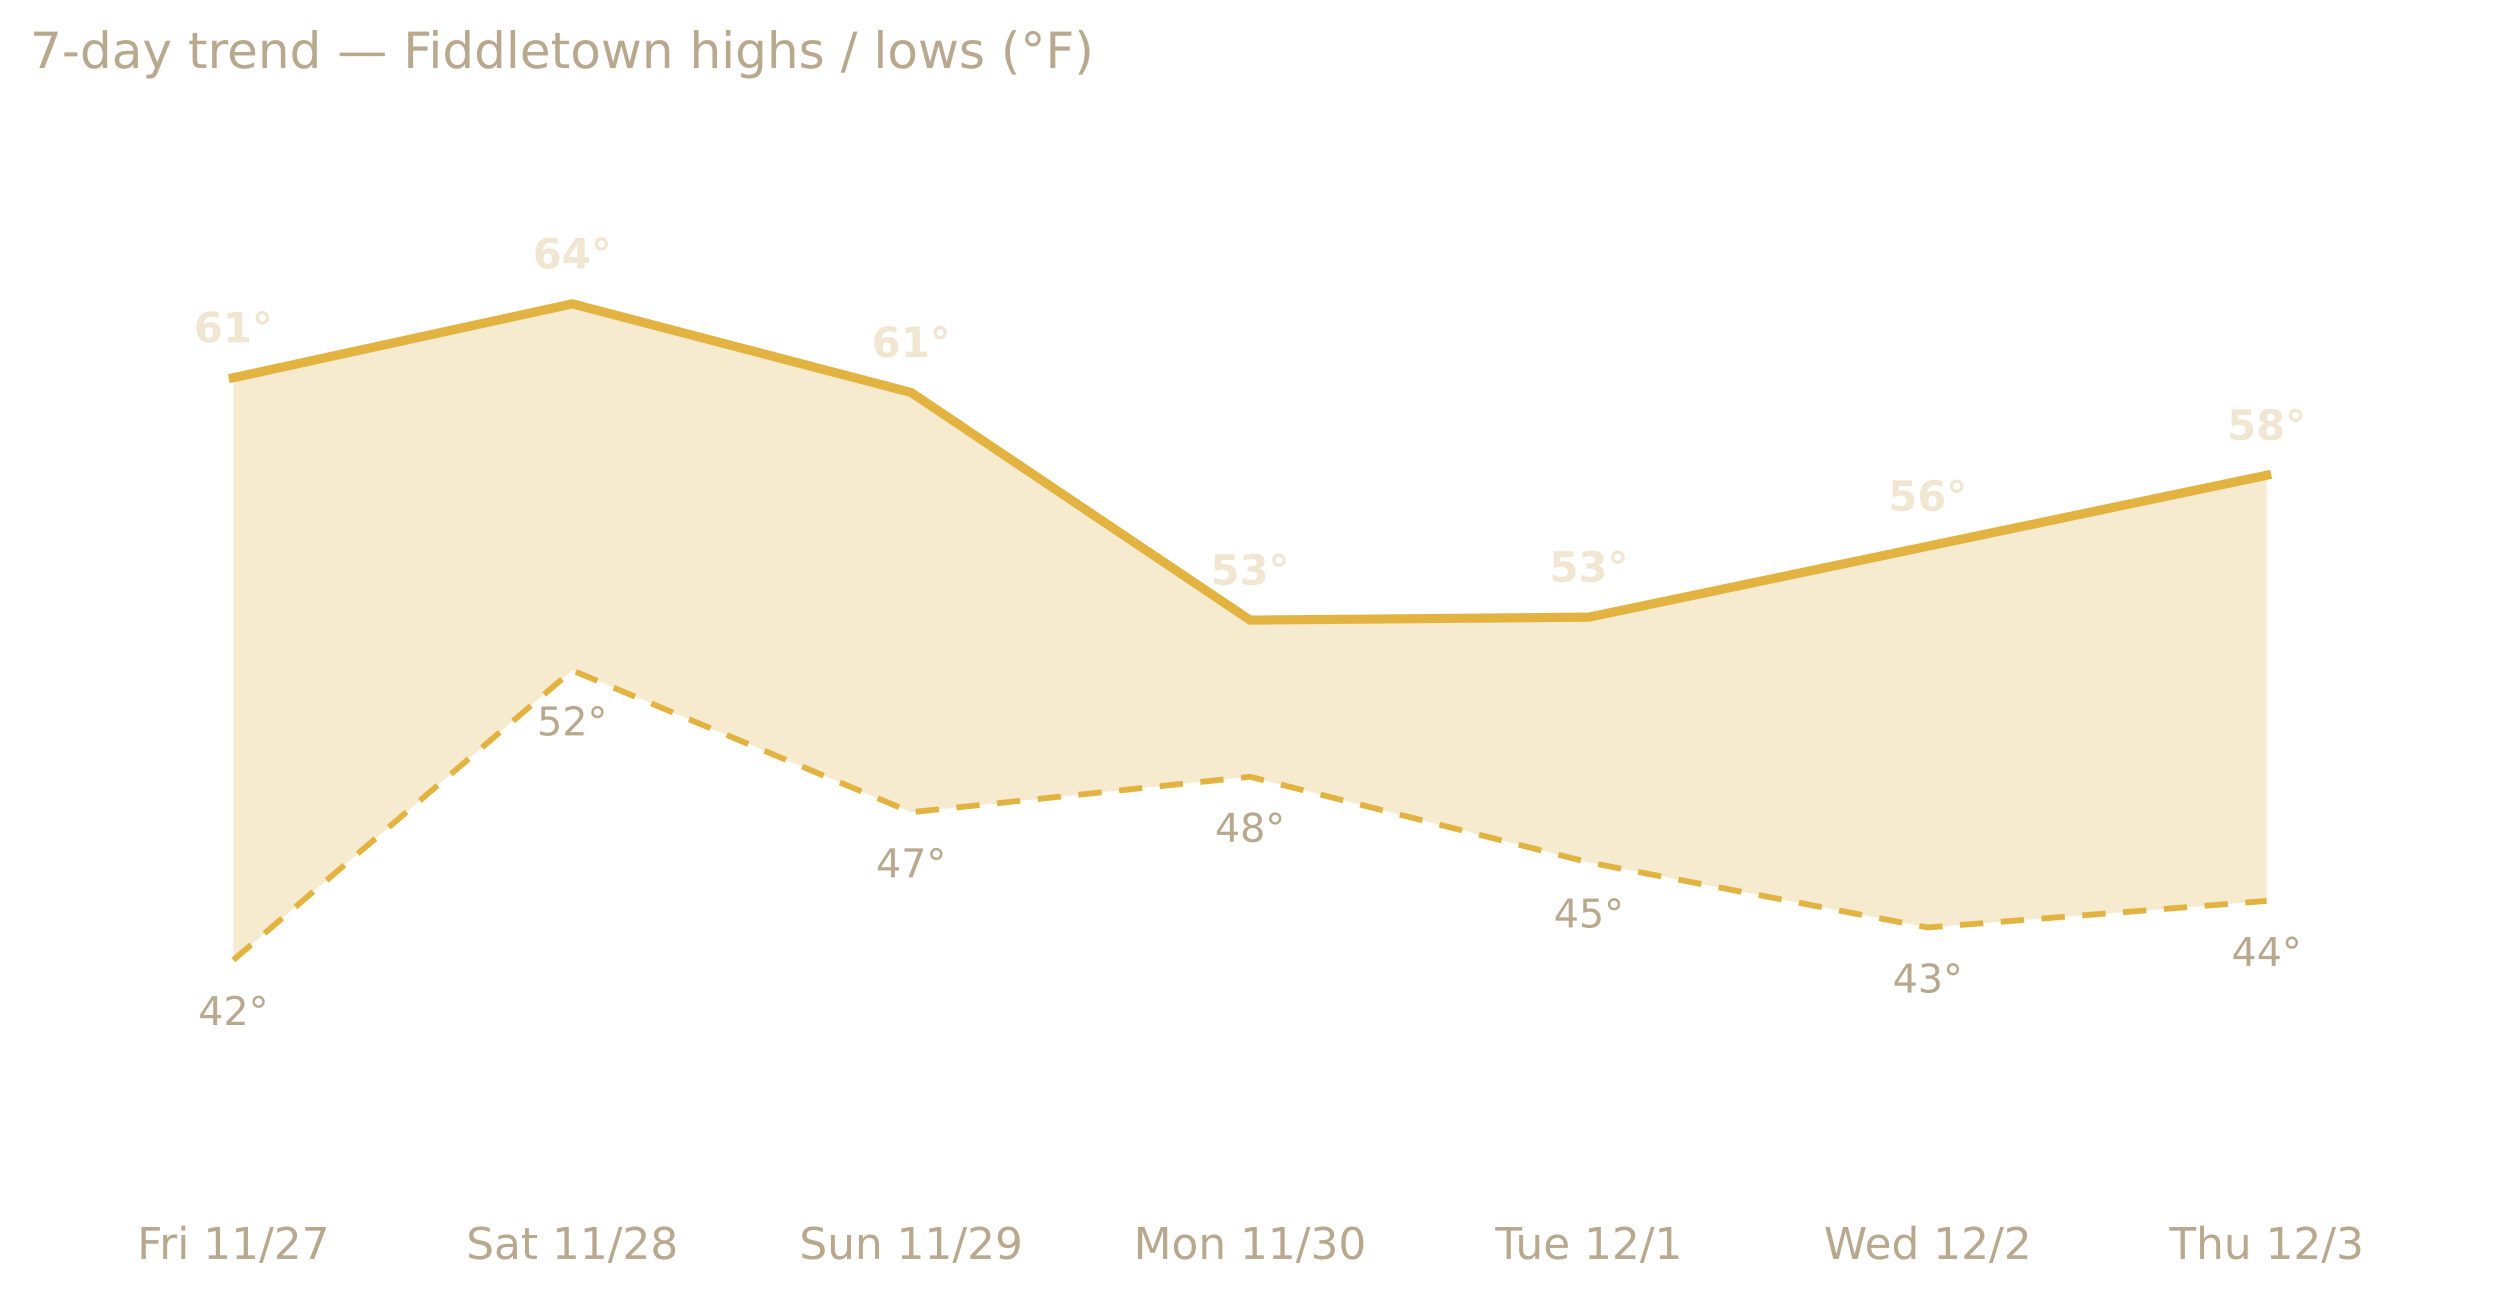
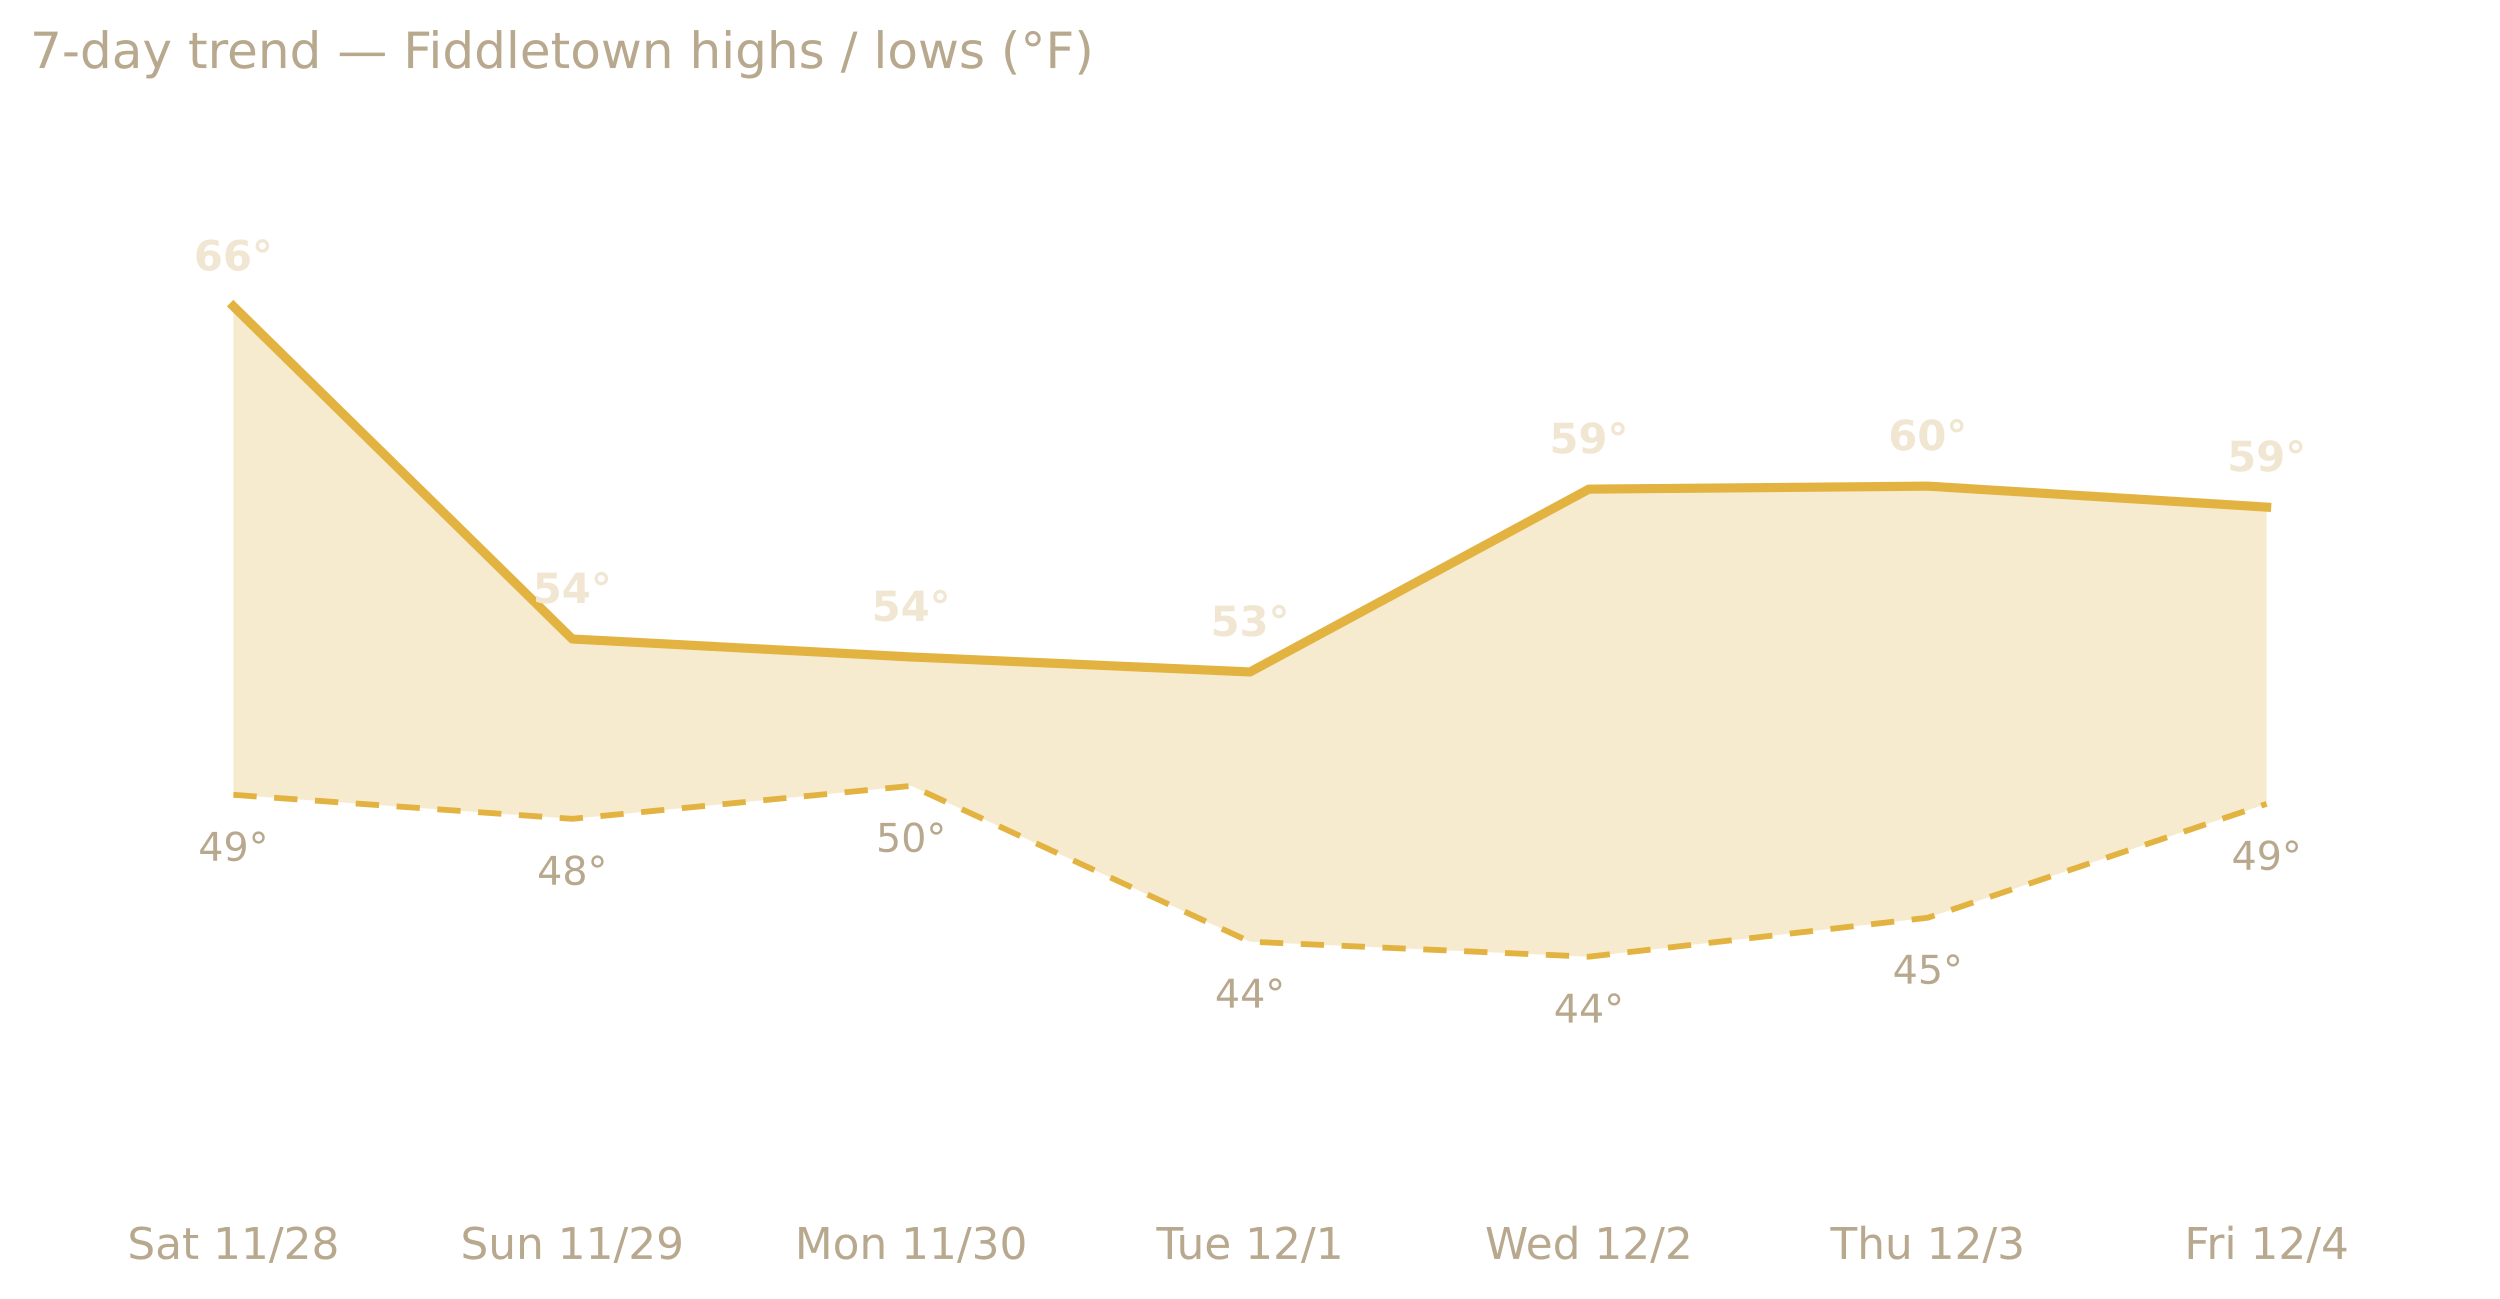
<svg xmlns="http://www.w3.org/2000/svg" xmlns:xlink="http://www.w3.org/1999/xlink" width="599.2pt" height="311.13pt" viewBox="0 0 599.2 311.13" version="1.1">
  <defs>
    <style type="text/css">*{stroke-linejoin: round; stroke-linecap: butt}</style>
  </defs>
  <g id="figure_1">
    <g id="patch_1">
      <path d="M 0 311.13  L 599.2 311.13  L 599.2 0  L 0 0  L 0 311.13  z " style="fill: none; opacity: 0" />
    </g>
    <g id="axes_1">
      <g id="patch_2">
        <path d="M 7.2 286.768  L 592 286.768  L 592 30.318  L 7.2 30.318  L 7.2 286.768  z " style="fill: none" />
      </g>
      <g id="matplotlib.axis_1">
        <g id="xtick_1">
          <g id="text_1">
-             <g style="fill: #b8a88e" transform="translate(32.87927 301.7465) scale(0.105 -0.105)">
-               <defs>
-                 <path id="DejaVuSans-46" d="M 628 4666  L 3309 4666  L 3309 4134  L 1259 4134  L 1259 2759  L 3109 2759  L 3109 2228  L 1259 2228  L 1259 0  L 628 0  L 628 4666  z " transform="scale(0.015625)" />
-                 <path id="DejaVuSans-72" d="M 2631 2963  Q 2534 3019 2420 3045  Q 2306 3072 2169 3072  Q 1681 3072 1420 2755  Q 1159 2438 1159 1844  L 1159 0  L 581 0  L 581 3500  L 1159 3500  L 1159 2956  Q 1341 3275 1631 3429  Q 1922 3584 2338 3584  Q 2397 3584 2469 3576  Q 2541 3569 2628 3553  L 2631 2963  z " transform="scale(0.015625)" />
-                 <path id="DejaVuSans-69" d="M 603 3500  L 1178 3500  L 1178 0  L 603 0  L 603 3500  z M 603 4863  L 1178 4863  L 1178 4134  L 603 4134  L 603 4863  z " transform="scale(0.015625)" />
+             <g style="fill: #b8a88e" transform="translate(30.52661 301.7465) scale(0.105 -0.105)">
+               <defs>
+                 <path id="DejaVuSans-53" d="M 3425 4513  L 3425 3897  Q 3066 4069 2747 4153  Q 2428 4238 2131 4238  Q 1616 4238 1336 4038  Q 1056 3838 1056 3469  Q 1056 3159 1242 3001  Q 1428 2844 1947 2747  L 2328 2669  Q 3034 2534 3370 2195  Q 3706 1856 3706 1288  Q 3706 609 3251 259  Q 2797 -91 1919 -91  Q 1588 -91 1214 -16  Q 841 59 441 206  L 441 856  Q 825 641 1194 531  Q 1563 422 1919 422  Q 2459 422 2753 634  Q 3047 847 3047 1241  Q 3047 1584 2836 1778  Q 2625 1972 2144 2069  L 1759 2144  Q 1053 2284 737 2584  Q 422 2884 422 3419  Q 422 4038 858 4394  Q 1294 4750 2059 4750  Q 2388 4750 2728 4690  Q 3069 4631 3425 4513  z " transform="scale(0.015625)" />
+                 <path id="DejaVuSans-61" d="M 2194 1759  Q 1497 1759 1228 1600  Q 959 1441 959 1056  Q 959 750 1161 570  Q 1363 391 1709 391  Q 2188 391 2477 730  Q 2766 1069 2766 1631  L 2766 1759  L 2194 1759  z M 3341 1997  L 3341 0  L 2766 0  L 2766 531  Q 2569 213 2275 61  Q 1981 -91 1556 -91  Q 1019 -91 701 211  Q 384 513 384 1019  Q 384 1609 779 1909  Q 1175 2209 1959 2209  L 2766 2209  L 2766 2266  Q 2766 2663 2505 2880  Q 2244 3097 1772 3097  Q 1472 3097 1187 3025  Q 903 2953 641 2809  L 641 3341  Q 956 3463 1253 3523  Q 1550 3584 1831 3584  Q 2591 3584 2966 3190  Q 3341 2797 3341 1997  z " transform="scale(0.015625)" />
+                 <path id="DejaVuSans-74" d="M 1172 4494  L 1172 3500  L 2356 3500  L 2356 3053  L 1172 3053  L 1172 1153  Q 1172 725 1289 603  Q 1406 481 1766 481  L 2356 481  L 2356 0  L 1766 0  Q 1100 0 847 248  Q 594 497 594 1153  L 594 3053  L 172 3053  L 172 3500  L 594 3500  L 594 4494  L 1172 4494  z " transform="scale(0.015625)" />
                <path id="DejaVuSans-20" transform="scale(0.015625)" />
                <path id="DejaVuSans-31" d="M 794 531  L 1825 531  L 1825 4091  L 703 3866  L 703 4441  L 1819 4666  L 2450 4666  L 2450 531  L 3481 531  L 3481 0  L 794 0  L 794 531  z " transform="scale(0.015625)" />
                <path id="DejaVuSans-2f" d="M 1625 4666  L 2156 4666  L 531 -594  L 0 -594  L 1625 4666  z " transform="scale(0.015625)" />
                <path id="DejaVuSans-32" d="M 1228 531  L 3431 531  L 3431 0  L 469 0  L 469 531  Q 828 903 1448 1529  Q 2069 2156 2228 2338  Q 2531 2678 2651 2914  Q 2772 3150 2772 3378  Q 2772 3750 2511 3984  Q 2250 4219 1831 4219  Q 1534 4219 1204 4116  Q 875 4013 500 3803  L 500 4441  Q 881 4594 1212 4672  Q 1544 4750 1819 4750  Q 2544 4750 2975 4387  Q 3406 4025 3406 3419  Q 3406 3131 3298 2873  Q 3191 2616 2906 2266  Q 2828 2175 2409 1742  Q 1991 1309 1228 531  z " transform="scale(0.015625)" />
-                 <path id="DejaVuSans-37" d="M 525 4666  L 3525 4666  L 3525 4397  L 1831 0  L 1172 0  L 2766 4134  L 525 4134  L 525 4666  z " transform="scale(0.015625)" />
-               </defs>
-               <use xlink:href="#DejaVuSans-46" />
-               <use xlink:href="#DejaVuSans-72" x="50.27" />
-               <use xlink:href="#DejaVuSans-69" x="91.383" />
-               <use xlink:href="#DejaVuSans-20" x="119.166" />
-               <use xlink:href="#DejaVuSans-31" x="150.953" />
-               <use xlink:href="#DejaVuSans-31" x="214.576" />
-               <use xlink:href="#DejaVuSans-2f" x="278.199" />
-               <use xlink:href="#DejaVuSans-32" x="311.891" />
-               <use xlink:href="#DejaVuSans-37" x="375.514" />
-             </g>
-           </g>
-         </g>
-         <g id="xtick_2">
-           <g id="text_2">
-             <g style="fill: #b8a88e" transform="translate(111.7488 301.7465) scale(0.105 -0.105)">
-               <defs>
-                 <path id="DejaVuSans-53" d="M 3425 4513  L 3425 3897  Q 3066 4069 2747 4153  Q 2428 4238 2131 4238  Q 1616 4238 1336 4038  Q 1056 3838 1056 3469  Q 1056 3159 1242 3001  Q 1428 2844 1947 2747  L 2328 2669  Q 3034 2534 3370 2195  Q 3706 1856 3706 1288  Q 3706 609 3251 259  Q 2797 -91 1919 -91  Q 1588 -91 1214 -16  Q 841 59 441 206  L 441 856  Q 825 641 1194 531  Q 1563 422 1919 422  Q 2459 422 2753 634  Q 3047 847 3047 1241  Q 3047 1584 2836 1778  Q 2625 1972 2144 2069  L 1759 2144  Q 1053 2284 737 2584  Q 422 2884 422 3419  Q 422 4038 858 4394  Q 1294 4750 2059 4750  Q 2388 4750 2728 4690  Q 3069 4631 3425 4513  z " transform="scale(0.015625)" />
-                 <path id="DejaVuSans-61" d="M 2194 1759  Q 1497 1759 1228 1600  Q 959 1441 959 1056  Q 959 750 1161 570  Q 1363 391 1709 391  Q 2188 391 2477 730  Q 2766 1069 2766 1631  L 2766 1759  L 2194 1759  z M 3341 1997  L 3341 0  L 2766 0  L 2766 531  Q 2569 213 2275 61  Q 1981 -91 1556 -91  Q 1019 -91 701 211  Q 384 513 384 1019  Q 384 1609 779 1909  Q 1175 2209 1959 2209  L 2766 2209  L 2766 2266  Q 2766 2663 2505 2880  Q 2244 3097 1772 3097  Q 1472 3097 1187 3025  Q 903 2953 641 2809  L 641 3341  Q 956 3463 1253 3523  Q 1550 3584 1831 3584  Q 2591 3584 2966 3190  Q 3341 2797 3341 1997  z " transform="scale(0.015625)" />
-                 <path id="DejaVuSans-74" d="M 1172 4494  L 1172 3500  L 2356 3500  L 2356 3053  L 1172 3053  L 1172 1153  Q 1172 725 1289 603  Q 1406 481 1766 481  L 2356 481  L 2356 0  L 1766 0  Q 1100 0 847 248  Q 594 497 594 1153  L 594 3053  L 172 3053  L 172 3500  L 594 3500  L 594 4494  L 1172 4494  z " transform="scale(0.015625)" />
                <path id="DejaVuSans-38" d="M 2034 2216  Q 1584 2216 1326 1975  Q 1069 1734 1069 1313  Q 1069 891 1326 650  Q 1584 409 2034 409  Q 2484 409 2743 651  Q 3003 894 3003 1313  Q 3003 1734 2745 1975  Q 2488 2216 2034 2216  z M 1403 2484  Q 997 2584 770 2862  Q 544 3141 544 3541  Q 544 4100 942 4425  Q 1341 4750 2034 4750  Q 2731 4750 3128 4425  Q 3525 4100 3525 3541  Q 3525 3141 3298 2862  Q 3072 2584 2669 2484  Q 3125 2378 3379 2068  Q 3634 1759 3634 1313  Q 3634 634 3220 271  Q 2806 -91 2034 -91  Q 1263 -91 848 271  Q 434 634 434 1313  Q 434 1759 690 2068  Q 947 2378 1403 2484  z M 1172 3481  Q 1172 3119 1398 2916  Q 1625 2713 2034 2713  Q 2441 2713 2670 2916  Q 2900 3119 2900 3481  Q 2900 3844 2670 4047  Q 2441 4250 2034 4250  Q 1625 4250 1398 4047  Q 1172 3844 1172 3481  z " transform="scale(0.015625)" />
              </defs>
              <use xlink:href="#DejaVuSans-53" />
              <use xlink:href="#DejaVuSans-61" x="63.477" />
              <use xlink:href="#DejaVuSans-74" x="124.756" />
              <use xlink:href="#DejaVuSans-20" x="163.965" />
              <use xlink:href="#DejaVuSans-31" x="195.752" />
              <use xlink:href="#DejaVuSans-31" x="259.375" />
              <use xlink:href="#DejaVuSans-2f" x="322.998" />
              <use xlink:href="#DejaVuSans-32" x="356.689" />
              <use xlink:href="#DejaVuSans-38" x="420.312" />
            </g>
          </g>
        </g>
-         <g id="xtick_3">
-           <g id="text_3">
-             <g style="fill: #b8a88e" transform="translate(191.5921 301.7465) scale(0.105 -0.105)">
+         <g id="xtick_2">
+           <g id="text_2">
+             <g style="fill: #b8a88e" transform="translate(110.3699 301.7465) scale(0.105 -0.105)">
              <defs>
                <path id="DejaVuSans-75" d="M 544 1381  L 544 3500  L 1119 3500  L 1119 1403  Q 1119 906 1312 657  Q 1506 409 1894 409  Q 2359 409 2629 706  Q 2900 1003 2900 1516  L 2900 3500  L 3475 3500  L 3475 0  L 2900 0  L 2900 538  Q 2691 219 2414 64  Q 2138 -91 1772 -91  Q 1169 -91 856 284  Q 544 659 544 1381  z M 1991 3584  L 1991 3584  z " transform="scale(0.015625)" />
                <path id="DejaVuSans-6e" d="M 3513 2113  L 3513 0  L 2938 0  L 2938 2094  Q 2938 2591 2744 2837  Q 2550 3084 2163 3084  Q 1697 3084 1428 2787  Q 1159 2491 1159 1978  L 1159 0  L 581 0  L 581 3500  L 1159 3500  L 1159 2956  Q 1366 3272 1645 3428  Q 1925 3584 2291 3584  Q 2894 3584 3203 3211  Q 3513 2838 3513 2113  z " transform="scale(0.015625)" />
                <path id="DejaVuSans-39" d="M 703 97  L 703 672  Q 941 559 1184 500  Q 1428 441 1663 441  Q 2288 441 2617 861  Q 2947 1281 2994 2138  Q 2813 1869 2534 1725  Q 2256 1581 1919 1581  Q 1219 1581 811 2004  Q 403 2428 403 3163  Q 403 3881 828 4315  Q 1253 4750 1959 4750  Q 2769 4750 3195 4129  Q 3622 3509 3622 2328  Q 3622 1225 3098 567  Q 2575 -91 1691 -91  Q 1453 -91 1209 -44  Q 966 3 703 97  z M 1959 2075  Q 2384 2075 2632 2365  Q 2881 2656 2881 3163  Q 2881 3666 2632 3958  Q 2384 4250 1959 4250  Q 1534 4250 1286 3958  Q 1038 3666 1038 3163  Q 1038 2656 1286 2365  Q 1534 2075 1959 2075  z " transform="scale(0.015625)" />
              </defs>
              <use xlink:href="#DejaVuSans-53" />
              <use xlink:href="#DejaVuSans-75" x="63.477" />
              <use xlink:href="#DejaVuSans-6e" x="126.855" />
              <use xlink:href="#DejaVuSans-20" x="190.234" />
              <use xlink:href="#DejaVuSans-31" x="222.021" />
              <use xlink:href="#DejaVuSans-31" x="285.645" />
              <use xlink:href="#DejaVuSans-2f" x="349.268" />
              <use xlink:href="#DejaVuSans-32" x="382.959" />
              <use xlink:href="#DejaVuSans-39" x="446.582" />
            </g>
          </g>
        </g>
-         <g id="xtick_4">
-           <g id="text_4">
-             <g style="fill: #b8a88e" transform="translate(271.7323 301.7465) scale(0.105 -0.105)">
+         <g id="xtick_3">
+           <g id="text_3">
+             <g style="fill: #b8a88e" transform="translate(190.5101 301.7465) scale(0.105 -0.105)">
              <defs>
                <path id="DejaVuSans-4d" d="M 628 4666  L 1569 4666  L 2759 1491  L 3956 4666  L 4897 4666  L 4897 0  L 4281 0  L 4281 4097  L 3078 897  L 2444 897  L 1241 4097  L 1241 0  L 628 0  L 628 4666  z " transform="scale(0.015625)" />
                <path id="DejaVuSans-6f" d="M 1959 3097  Q 1497 3097 1228 2736  Q 959 2375 959 1747  Q 959 1119 1226 758  Q 1494 397 1959 397  Q 2419 397 2687 759  Q 2956 1122 2956 1747  Q 2956 2369 2687 2733  Q 2419 3097 1959 3097  z M 1959 3584  Q 2709 3584 3137 3096  Q 3566 2609 3566 1747  Q 3566 888 3137 398  Q 2709 -91 1959 -91  Q 1206 -91 779 398  Q 353 888 353 1747  Q 353 2609 779 3096  Q 1206 3584 1959 3584  z " transform="scale(0.015625)" />
                <path id="DejaVuSans-33" d="M 2597 2516  Q 3050 2419 3304 2112  Q 3559 1806 3559 1356  Q 3559 666 3084 287  Q 2609 -91 1734 -91  Q 1441 -91 1130 -33  Q 819 25 488 141  L 488 750  Q 750 597 1062 519  Q 1375 441 1716 441  Q 2309 441 2620 675  Q 2931 909 2931 1356  Q 2931 1769 2642 2001  Q 2353 2234 1838 2234  L 1294 2234  L 1294 2753  L 1863 2753  Q 2328 2753 2575 2939  Q 2822 3125 2822 3475  Q 2822 3834 2567 4026  Q 2313 4219 1838 4219  Q 1578 4219 1281 4162  Q 984 4106 628 3988  L 628 4550  Q 988 4650 1302 4700  Q 1616 4750 1894 4750  Q 2613 4750 3031 4423  Q 3450 4097 3450 3541  Q 3450 3153 3228 2886  Q 3006 2619 2597 2516  z " transform="scale(0.015625)" />
                <path id="DejaVuSans-30" d="M 2034 4250  Q 1547 4250 1301 3770  Q 1056 3291 1056 2328  Q 1056 1369 1301 889  Q 1547 409 2034 409  Q 2525 409 2770 889  Q 3016 1369 3016 2328  Q 3016 3291 2770 3770  Q 2525 4250 2034 4250  z M 2034 4750  Q 2819 4750 3233 4129  Q 3647 3509 3647 2328  Q 3647 1150 3233 529  Q 2819 -91 2034 -91  Q 1250 -91 836 529  Q 422 1150 422 2328  Q 422 3509 836 4129  Q 1250 4750 2034 4750  z " transform="scale(0.015625)" />
              </defs>
              <use xlink:href="#DejaVuSans-4d" />
              <use xlink:href="#DejaVuSans-6f" x="86.279" />
              <use xlink:href="#DejaVuSans-6e" x="147.461" />
              <use xlink:href="#DejaVuSans-20" x="210.84" />
              <use xlink:href="#DejaVuSans-31" x="242.627" />
              <use xlink:href="#DejaVuSans-31" x="306.25" />
              <use xlink:href="#DejaVuSans-2f" x="369.873" />
              <use xlink:href="#DejaVuSans-33" x="403.564" />
              <use xlink:href="#DejaVuSans-30" x="467.188" />
            </g>
          </g>
        </g>
-         <g id="xtick_5">
-           <g id="text_5">
-             <g style="fill: #b8a88e" transform="translate(358.3941 301.7465) scale(0.105 -0.105)">
+         <g id="xtick_4">
+           <g id="text_4">
+             <g style="fill: #b8a88e" transform="translate(277.1718 301.7465) scale(0.105 -0.105)">
              <defs>
                <path id="DejaVuSans-54" d="M -19 4666  L 3928 4666  L 3928 4134  L 2272 4134  L 2272 0  L 1638 0  L 1638 4134  L -19 4134  L -19 4666  z " transform="scale(0.015625)" />
                <path id="DejaVuSans-65" d="M 3597 1894  L 3597 1613  L 953 1613  Q 991 1019 1311 708  Q 1631 397 2203 397  Q 2534 397 2845 478  Q 3156 559 3463 722  L 3463 178  Q 3153 47 2828 -22  Q 2503 -91 2169 -91  Q 1331 -91 842 396  Q 353 884 353 1716  Q 353 2575 817 3079  Q 1281 3584 2069 3584  Q 2775 3584 3186 3129  Q 3597 2675 3597 1894  z M 3022 2063  Q 3016 2534 2758 2815  Q 2500 3097 2075 3097  Q 1594 3097 1305 2825  Q 1016 2553 972 2059  L 3022 2063  z " transform="scale(0.015625)" />
              </defs>
              <use xlink:href="#DejaVuSans-54" />
              <use xlink:href="#DejaVuSans-75" x="45.959" />
              <use xlink:href="#DejaVuSans-65" x="109.338" />
              <use xlink:href="#DejaVuSans-20" x="170.861" />
              <use xlink:href="#DejaVuSans-31" x="202.648" />
              <use xlink:href="#DejaVuSans-32" x="266.271" />
              <use xlink:href="#DejaVuSans-2f" x="329.895" />
              <use xlink:href="#DejaVuSans-31" x="363.586" />
            </g>
          </g>
        </g>
-         <g id="xtick_6">
-           <g id="text_6">
-             <g style="fill: #b8a88e" transform="translate(437.1406 301.7465) scale(0.105 -0.105)">
+         <g id="xtick_5">
+           <g id="text_5">
+             <g style="fill: #b8a88e" transform="translate(355.9184 301.7465) scale(0.105 -0.105)">
              <defs>
                <path id="DejaVuSans-57" d="M 213 4666  L 850 4666  L 1831 722  L 2809 4666  L 3519 4666  L 4500 722  L 5478 4666  L 6119 4666  L 4947 0  L 4153 0  L 3169 4050  L 2175 0  L 1381 0  L 213 4666  z " transform="scale(0.015625)" />
                <path id="DejaVuSans-64" d="M 2906 2969  L 2906 4863  L 3481 4863  L 3481 0  L 2906 0  L 2906 525  Q 2725 213 2448 61  Q 2172 -91 1784 -91  Q 1150 -91 751 415  Q 353 922 353 1747  Q 353 2572 751 3078  Q 1150 3584 1784 3584  Q 2172 3584 2448 3432  Q 2725 3281 2906 2969  z M 947 1747  Q 947 1113 1208 752  Q 1469 391 1925 391  Q 2381 391 2643 752  Q 2906 1113 2906 1747  Q 2906 2381 2643 2742  Q 2381 3103 1925 3103  Q 1469 3103 1208 2742  Q 947 2381 947 1747  z " transform="scale(0.015625)" />
              </defs>
              <use xlink:href="#DejaVuSans-57" />
              <use xlink:href="#DejaVuSans-65" x="93.002" />
              <use xlink:href="#DejaVuSans-64" x="154.525" />
              <use xlink:href="#DejaVuSans-20" x="218.002" />
              <use xlink:href="#DejaVuSans-31" x="249.789" />
              <use xlink:href="#DejaVuSans-32" x="313.412" />
              <use xlink:href="#DejaVuSans-2f" x="377.035" />
              <use xlink:href="#DejaVuSans-32" x="410.727" />
            </g>
          </g>
        </g>
-         <g id="xtick_7">
-           <g id="text_7">
-             <g style="fill: #b8a88e" transform="translate(519.9476 301.7465) scale(0.105 -0.105)">
+         <g id="xtick_6">
+           <g id="text_6">
+             <g style="fill: #b8a88e" transform="translate(438.7254 301.7465) scale(0.105 -0.105)">
              <defs>
                <path id="DejaVuSans-68" d="M 3513 2113  L 3513 0  L 2938 0  L 2938 2094  Q 2938 2591 2744 2837  Q 2550 3084 2163 3084  Q 1697 3084 1428 2787  Q 1159 2491 1159 1978  L 1159 0  L 581 0  L 581 4863  L 1159 4863  L 1159 2956  Q 1366 3272 1645 3428  Q 1925 3584 2291 3584  Q 2894 3584 3203 3211  Q 3513 2838 3513 2113  z " transform="scale(0.015625)" />
              </defs>
              <use xlink:href="#DejaVuSans-54" />
              <use xlink:href="#DejaVuSans-68" x="61.084" />
              <use xlink:href="#DejaVuSans-75" x="124.463" />
              <use xlink:href="#DejaVuSans-20" x="187.842" />
              <use xlink:href="#DejaVuSans-31" x="219.629" />
              <use xlink:href="#DejaVuSans-32" x="283.252" />
              <use xlink:href="#DejaVuSans-2f" x="346.875" />
              <use xlink:href="#DejaVuSans-33" x="380.566" />
            </g>
          </g>
        </g>
+         <g id="xtick_7">
+           <g id="text_7">
+             <g style="fill: #b8a88e" transform="translate(523.5529 301.7465) scale(0.105 -0.105)">
+               <defs>
+                 <path id="DejaVuSans-46" d="M 628 4666  L 3309 4666  L 3309 4134  L 1259 4134  L 1259 2759  L 3109 2759  L 3109 2228  L 1259 2228  L 1259 0  L 628 0  L 628 4666  z " transform="scale(0.015625)" />
+                 <path id="DejaVuSans-72" d="M 2631 2963  Q 2534 3019 2420 3045  Q 2306 3072 2169 3072  Q 1681 3072 1420 2755  Q 1159 2438 1159 1844  L 1159 0  L 581 0  L 581 3500  L 1159 3500  L 1159 2956  Q 1341 3275 1631 3429  Q 1922 3584 2338 3584  Q 2397 3584 2469 3576  Q 2541 3569 2628 3553  L 2631 2963  z " transform="scale(0.015625)" />
+                 <path id="DejaVuSans-69" d="M 603 3500  L 1178 3500  L 1178 0  L 603 0  L 603 3500  z M 603 4863  L 1178 4863  L 1178 4134  L 603 4134  L 603 4863  z " transform="scale(0.015625)" />
+                 <path id="DejaVuSans-34" d="M 2419 4116  L 825 1625  L 2419 1625  L 2419 4116  z M 2253 4666  L 3047 4666  L 3047 1625  L 3713 1625  L 3713 1100  L 3047 1100  L 3047 0  L 2419 0  L 2419 1100  L 313 1100  L 313 1709  L 2253 4666  z " transform="scale(0.015625)" />
+               </defs>
+               <use xlink:href="#DejaVuSans-46" />
+               <use xlink:href="#DejaVuSans-72" x="50.27" />
+               <use xlink:href="#DejaVuSans-69" x="91.383" />
+               <use xlink:href="#DejaVuSans-20" x="119.166" />
+               <use xlink:href="#DejaVuSans-31" x="150.953" />
+               <use xlink:href="#DejaVuSans-32" x="214.576" />
+               <use xlink:href="#DejaVuSans-2f" x="278.199" />
+               <use xlink:href="#DejaVuSans-34" x="311.891" />
+             </g>
+           </g>
+         </g>
      </g>
      <g id="matplotlib.axis_2" />
      <g id="PolyCollection_1">
-         <path d="M 55.933 90.534  L 55.933 230.094  L 137.156 160.668  L 218.378 194.673  L 299.6 186.172  L 380.822 206.716  L 462.044 222.301  L 543.267 215.926  L 543.267 113.912  L 543.267 113.912  L 462.044 130.915  L 380.822 147.917  L 299.6 148.625  L 218.378 94.076  L 137.156 72.824  L 55.933 90.534  z " clip-path="url(#paa1cb2d0d5)" style="fill: #e3b341; fill-opacity: 0.25" />
+         <path d="M 55.933 73.419  L 55.933 190.51  L 137.156 196.256  L 218.378 188.355  L 299.6 225.709  L 380.822 229.3  L 462.044 219.962  L 543.267 192.665  L 543.267 121.548  L 543.267 121.548  L 462.044 116.52  L 380.822 117.238  L 299.6 161.057  L 218.378 157.466  L 137.156 153.156  L 55.933 73.419  z " clip-path="url(#pee4a6b1a0d)" style="fill: #e3b341; fill-opacity: 0.25" />
      </g>
      <g id="line2d_1">
-         <path d="M 55.933 90.534  L 137.156 72.824  L 218.378 94.076  L 299.6 148.625  L 380.822 147.917  L 462.044 130.915  L 543.267 113.912  " clip-path="url(#paa1cb2d0d5)" style="fill: none; stroke: #e3b341; stroke-width: 2.2; stroke-linecap: square" />
+         <path d="M 55.933 73.419  L 137.156 153.156  L 218.378 157.466  L 299.6 161.057  L 380.822 117.238  L 462.044 116.52  L 543.267 121.548  " clip-path="url(#pee4a6b1a0d)" style="fill: none; stroke: #e3b341; stroke-width: 2.2; stroke-linecap: square" />
      </g>
      <g id="line2d_2">
-         <path d="M 55.933 230.094  L 137.156 160.668  L 218.378 194.673  L 299.6 186.172  L 380.822 206.716  L 462.044 222.301  L 543.267 215.926  " clip-path="url(#paa1cb2d0d5)" style="fill: none; stroke-dasharray: 5.6,4.2; stroke-dashoffset: 0; stroke: #e3b341; stroke-width: 1.4" />
+         <path d="M 55.933 190.51  L 137.156 196.256  L 218.378 188.355  L 299.6 225.709  L 380.822 229.3  L 462.044 219.962  L 543.267 192.665  " clip-path="url(#pee4a6b1a0d)" style="fill: none; stroke-dasharray: 5.6,4.2; stroke-dashoffset: 0; stroke: #e3b341; stroke-width: 1.4" />
      </g>
      <g id="text_8">
-         <g style="fill: #f0e6d2" transform="translate(46.47552 82.03318) scale(0.1 -0.1)">
+         <g style="fill: #f0e6d2" transform="translate(46.47552 64.7988) scale(0.1 -0.1)">
          <defs>
            <path id="DejaVuSans-Bold-36" d="M 2316 2303  Q 2000 2303 1842 2098  Q 1684 1894 1684 1484  Q 1684 1075 1842 870  Q 2000 666 2316 666  Q 2634 666 2792 870  Q 2950 1075 2950 1484  Q 2950 1894 2792 2098  Q 2634 2303 2316 2303  z M 3803 4544  L 3803 3681  Q 3506 3822 3243 3889  Q 2981 3956 2731 3956  Q 2194 3956 1894 3657  Q 1594 3359 1544 2772  Q 1750 2925 1990 3001  Q 2231 3078 2516 3078  Q 3231 3078 3670 2659  Q 4109 2241 4109 1563  Q 4109 813 3618 361  Q 3128 -91 2303 -91  Q 1394 -91 895 523  Q 397 1138 397 2266  Q 397 3422 980 4083  Q 1563 4744 2578 4744  Q 2900 4744 3203 4694  Q 3506 4644 3803 4544  z " transform="scale(0.015625)" />
-             <path id="DejaVuSans-Bold-31" d="M 750 831  L 1813 831  L 1813 3847  L 722 3622  L 722 4441  L 1806 4666  L 2950 4666  L 2950 831  L 4013 831  L 4013 0  L 750 0  L 750 831  z " transform="scale(0.015625)" />
            <path id="DejaVuSans-Bold-b0" d="M 1600 4288  Q 1375 4288 1219 4131  Q 1063 3975 1063 3750  Q 1063 3525 1217 3372  Q 1372 3219 1600 3219  Q 1825 3219 1981 3373  Q 2138 3528 2138 3750  Q 2138 3975 1980 4131  Q 1822 4288 1600 4288  z M 1600 4794  Q 1806 4794 1997 4714  Q 2188 4634 2338 4488  Q 2484 4338 2561 4150  Q 2638 3963 2638 3750  Q 2638 3541 2561 3352  Q 2484 3163 2344 3022  Q 2194 2872 2000 2792  Q 1806 2713 1594 2713  Q 1153 2713 854 3011  Q 556 3309 556 3750  Q 556 4191 857 4492  Q 1159 4794 1600 4794  z " transform="scale(0.015625)" />
          </defs>
          <use xlink:href="#DejaVuSans-Bold-36" />
-           <use xlink:href="#DejaVuSans-Bold-31" x="69.58" />
+           <use xlink:href="#DejaVuSans-Bold-36" x="69.58" />
          <use xlink:href="#DejaVuSans-Bold-b0" x="139.16" />
        </g>
      </g>
      <g id="text_9">
-         <g style="fill: #b8a88e" transform="translate(47.51396 245.6795) scale(0.095 -0.095)">
-           <defs>
-             <path id="DejaVuSans-34" d="M 2419 4116  L 825 1625  L 2419 1625  L 2419 4116  z M 2253 4666  L 3047 4666  L 3047 1625  L 3713 1625  L 3713 1100  L 3047 1100  L 3047 0  L 2419 0  L 2419 1100  L 313 1100  L 313 1709  L 2253 4666  z " transform="scale(0.015625)" />
+         <g style="fill: #b8a88e" transform="translate(47.51396 206.3132) scale(0.095 -0.095)">
+           <defs>
            <path id="DejaVuSans-b0" d="M 1600 4347  Q 1350 4347 1178 4173  Q 1006 4000 1006 3750  Q 1006 3503 1178 3333  Q 1350 3163 1600 3163  Q 1850 3163 2022 3333  Q 2194 3503 2194 3750  Q 2194 3997 2020 4172  Q 1847 4347 1600 4347  z M 1600 4750  Q 1800 4750 1984 4673  Q 2169 4597 2303 4453  Q 2447 4313 2519 4134  Q 2591 3956 2591 3750  Q 2591 3338 2302 3052  Q 2013 2766 1594 2766  Q 1172 2766 890 3047  Q 609 3328 609 3750  Q 609 4169 896 4459  Q 1184 4750 1600 4750  z " transform="scale(0.015625)" />
          </defs>
          <use xlink:href="#DejaVuSans-34" />
-           <use xlink:href="#DejaVuSans-32" x="63.623" />
+           <use xlink:href="#DejaVuSans-39" x="63.623" />
          <use xlink:href="#DejaVuSans-b0" x="127.246" />
        </g>
      </g>
      <g id="text_10">
-         <g style="fill: #f0e6d2" transform="translate(127.6977 64.32255) scale(0.1 -0.1)">
-           <defs>
+         <g style="fill: #f0e6d2" transform="translate(127.6977 144.5354) scale(0.1 -0.1)">
+           <defs>
+             <path id="DejaVuSans-Bold-35" d="M 678 4666  L 3669 4666  L 3669 3781  L 1638 3781  L 1638 3059  Q 1775 3097 1914 3117  Q 2053 3138 2203 3138  Q 3056 3138 3531 2711  Q 4006 2284 4006 1522  Q 4006 766 3489 337  Q 2972 -91 2053 -91  Q 1656 -91 1267 -14  Q 878 63 494 219  L 494 1166  Q 875 947 1217 837  Q 1559 728 1863 728  Q 2300 728 2551 942  Q 2803 1156 2803 1522  Q 2803 1891 2551 2103  Q 2300 2316 1863 2316  Q 1603 2316 1309 2248  Q 1016 2181 678 2041  L 678 4666  z " transform="scale(0.015625)" />
            <path id="DejaVuSans-Bold-34" d="M 2356 3675  L 1038 1722  L 2356 1722  L 2356 3675  z M 2156 4666  L 3494 4666  L 3494 1722  L 4159 1722  L 4159 850  L 3494 850  L 3494 0  L 2356 0  L 2356 850  L 288 850  L 288 1881  L 2156 4666  z " transform="scale(0.015625)" />
          </defs>
+           <use xlink:href="#DejaVuSans-Bold-35" />
+           <use xlink:href="#DejaVuSans-Bold-34" x="69.58" />
+           <use xlink:href="#DejaVuSans-Bold-b0" x="139.16" />
+         </g>
+       </g>
+       <g id="text_11">
+         <g style="fill: #b8a88e" transform="translate(128.7362 212.06) scale(0.095 -0.095)">
+           <use xlink:href="#DejaVuSans-34" />
+           <use xlink:href="#DejaVuSans-38" x="63.623" />
+           <use xlink:href="#DejaVuSans-b0" x="127.246" />
+         </g>
+       </g>
+       <g id="text_12">
+         <g style="fill: #f0e6d2" transform="translate(208.92 148.8454) scale(0.1 -0.1)">
+           <use xlink:href="#DejaVuSans-Bold-35" />
+           <use xlink:href="#DejaVuSans-Bold-34" x="69.58" />
+           <use xlink:href="#DejaVuSans-Bold-b0" x="139.16" />
+         </g>
+       </g>
+       <g id="text_13">
+         <g style="fill: #b8a88e" transform="translate(209.9584 204.1582) scale(0.095 -0.095)">
+           <defs>
+             <path id="DejaVuSans-35" d="M 691 4666  L 3169 4666  L 3169 4134  L 1269 4134  L 1269 2991  Q 1406 3038 1543 3061  Q 1681 3084 1819 3084  Q 2600 3084 3056 2656  Q 3513 2228 3513 1497  Q 3513 744 3044 326  Q 2575 -91 1722 -91  Q 1428 -91 1123 -41  Q 819 9 494 109  L 494 744  Q 775 591 1075 516  Q 1375 441 1709 441  Q 2250 441 2565 725  Q 2881 1009 2881 1497  Q 2881 1984 2565 2268  Q 2250 2553 1709 2553  Q 1456 2553 1204 2497  Q 953 2441 691 2322  L 691 4666  z " transform="scale(0.015625)" />
+           </defs>
+           <use xlink:href="#DejaVuSans-35" />
+           <use xlink:href="#DejaVuSans-30" x="63.623" />
+           <use xlink:href="#DejaVuSans-b0" x="127.246" />
+         </g>
+       </g>
+       <g id="text_14">
+         <g style="fill: #f0e6d2" transform="translate(290.1422 152.4372) scale(0.1 -0.1)">
+           <defs>
+             <path id="DejaVuSans-Bold-33" d="M 2981 2516  Q 3453 2394 3698 2092  Q 3944 1791 3944 1325  Q 3944 631 3412 270  Q 2881 -91 1863 -91  Q 1503 -91 1142 -33  Q 781 25 428 141  L 428 1069  Q 766 900 1098 814  Q 1431 728 1753 728  Q 2231 728 2486 893  Q 2741 1059 2741 1369  Q 2741 1688 2480 1852  Q 2219 2016 1709 2016  L 1228 2016  L 1228 2791  L 1734 2791  Q 2188 2791 2409 2933  Q 2631 3075 2631 3366  Q 2631 3634 2415 3781  Q 2200 3928 1806 3928  Q 1516 3928 1219 3862  Q 922 3797 628 3669  L 628 4550  Q 984 4650 1334 4700  Q 1684 4750 2022 4750  Q 2931 4750 3382 4451  Q 3834 4153 3834 3553  Q 3834 3144 3618 2883  Q 3403 2622 2981 2516  z " transform="scale(0.015625)" />
+           </defs>
+           <use xlink:href="#DejaVuSans-Bold-35" />
+           <use xlink:href="#DejaVuSans-Bold-33" x="69.58" />
+           <use xlink:href="#DejaVuSans-Bold-b0" x="139.16" />
+         </g>
+       </g>
+       <g id="text_15">
+         <g style="fill: #b8a88e" transform="translate(291.1806 241.5122) scale(0.095 -0.095)">
+           <use xlink:href="#DejaVuSans-34" />
+           <use xlink:href="#DejaVuSans-34" x="63.623" />
+           <use xlink:href="#DejaVuSans-b0" x="127.246" />
+         </g>
+       </g>
+       <g id="text_16">
+         <g style="fill: #f0e6d2" transform="translate(371.3644 108.618) scale(0.1 -0.1)">
+           <defs>
+             <path id="DejaVuSans-Bold-39" d="M 641 103  L 641 966  Q 928 831 1190 764  Q 1453 697 1709 697  Q 2247 697 2547 995  Q 2847 1294 2900 1881  Q 2688 1725 2447 1647  Q 2206 1569 1925 1569  Q 1209 1569 770 1986  Q 331 2403 331 3084  Q 331 3838 820 4291  Q 1309 4744 2131 4744  Q 3044 4744 3544 4128  Q 4044 3513 4044 2388  Q 4044 1231 3459 570  Q 2875 -91 1856 -91  Q 1528 -91 1228 -42  Q 928 6 641 103  z M 2125 2350  Q 2441 2350 2600 2554  Q 2759 2759 2759 3169  Q 2759 3575 2600 3781  Q 2441 3988 2125 3988  Q 1809 3988 1650 3781  Q 1491 3575 1491 3169  Q 1491 2759 1650 2554  Q 1809 2350 2125 2350  z " transform="scale(0.015625)" />
+           </defs>
+           <use xlink:href="#DejaVuSans-Bold-35" />
+           <use xlink:href="#DejaVuSans-Bold-39" x="69.58" />
+           <use xlink:href="#DejaVuSans-Bold-b0" x="139.16" />
+         </g>
+       </g>
+       <g id="text_17">
+         <g style="fill: #b8a88e" transform="translate(372.4028 245.104) scale(0.095 -0.095)">
+           <use xlink:href="#DejaVuSans-34" />
+           <use xlink:href="#DejaVuSans-34" x="63.623" />
+           <use xlink:href="#DejaVuSans-b0" x="127.246" />
+         </g>
+       </g>
+       <g id="text_18">
+         <g style="fill: #f0e6d2" transform="translate(452.5866 107.8996) scale(0.1 -0.1)">
+           <defs>
+             <path id="DejaVuSans-Bold-30" d="M 2944 2338  Q 2944 3213 2780 3570  Q 2616 3928 2228 3928  Q 1841 3928 1675 3570  Q 1509 3213 1509 2338  Q 1509 1453 1675 1090  Q 1841 728 2228 728  Q 2613 728 2778 1090  Q 2944 1453 2944 2338  z M 4147 2328  Q 4147 1169 3647 539  Q 3147 -91 2228 -91  Q 1306 -91 806 539  Q 306 1169 306 2328  Q 306 3491 806 4120  Q 1306 4750 2228 4750  Q 3147 4750 3647 4120  Q 4147 3491 4147 2328  z " transform="scale(0.015625)" />
+           </defs>
          <use xlink:href="#DejaVuSans-Bold-36" />
-           <use xlink:href="#DejaVuSans-Bold-34" x="69.58" />
-           <use xlink:href="#DejaVuSans-Bold-b0" x="139.16" />
-         </g>
-       </g>
-       <g id="text_11">
-         <g style="fill: #b8a88e" transform="translate(128.7362 176.2538) scale(0.095 -0.095)">
-           <defs>
-             <path id="DejaVuSans-35" d="M 691 4666  L 3169 4666  L 3169 4134  L 1269 4134  L 1269 2991  Q 1406 3038 1543 3061  Q 1681 3084 1819 3084  Q 2600 3084 3056 2656  Q 3513 2228 3513 1497  Q 3513 744 3044 326  Q 2575 -91 1722 -91  Q 1428 -91 1123 -41  Q 819 9 494 109  L 494 744  Q 775 591 1075 516  Q 1375 441 1709 441  Q 2250 441 2565 725  Q 2881 1009 2881 1497  Q 2881 1984 2565 2268  Q 2250 2553 1709 2553  Q 1456 2553 1204 2497  Q 953 2441 691 2322  L 691 4666  z " transform="scale(0.015625)" />
-           </defs>
-           <use xlink:href="#DejaVuSans-35" />
-           <use xlink:href="#DejaVuSans-32" x="63.623" />
-           <use xlink:href="#DejaVuSans-b0" x="127.246" />
-         </g>
-       </g>
-       <g id="text_12">
-         <g style="fill: #f0e6d2" transform="translate(208.92 85.57531) scale(0.1 -0.1)">
-           <use xlink:href="#DejaVuSans-Bold-36" />
-           <use xlink:href="#DejaVuSans-Bold-31" x="69.58" />
-           <use xlink:href="#DejaVuSans-Bold-b0" x="139.16" />
-         </g>
-       </g>
-       <g id="text_13">
-         <g style="fill: #b8a88e" transform="translate(209.9584 210.2582) scale(0.095 -0.095)">
-           <use xlink:href="#DejaVuSans-34" />
-           <use xlink:href="#DejaVuSans-37" x="63.623" />
-           <use xlink:href="#DejaVuSans-b0" x="127.246" />
-         </g>
-       </g>
-       <g id="text_14">
-         <g style="fill: #f0e6d2" transform="translate(290.1422 140.1241) scale(0.1 -0.1)">
-           <defs>
-             <path id="DejaVuSans-Bold-35" d="M 678 4666  L 3669 4666  L 3669 3781  L 1638 3781  L 1638 3059  Q 1775 3097 1914 3117  Q 2053 3138 2203 3138  Q 3056 3138 3531 2711  Q 4006 2284 4006 1522  Q 4006 766 3489 337  Q 2972 -91 2053 -91  Q 1656 -91 1267 -14  Q 878 63 494 219  L 494 1166  Q 875 947 1217 837  Q 1559 728 1863 728  Q 2300 728 2551 942  Q 2803 1156 2803 1522  Q 2803 1891 2551 2103  Q 2300 2316 1863 2316  Q 1603 2316 1309 2248  Q 1016 2181 678 2041  L 678 4666  z " transform="scale(0.015625)" />
-             <path id="DejaVuSans-Bold-33" d="M 2981 2516  Q 3453 2394 3698 2092  Q 3944 1791 3944 1325  Q 3944 631 3412 270  Q 2881 -91 1863 -91  Q 1503 -91 1142 -33  Q 781 25 428 141  L 428 1069  Q 766 900 1098 814  Q 1431 728 1753 728  Q 2231 728 2486 893  Q 2741 1059 2741 1369  Q 2741 1688 2480 1852  Q 2219 2016 1709 2016  L 1228 2016  L 1228 2791  L 1734 2791  Q 2188 2791 2409 2933  Q 2631 3075 2631 3366  Q 2631 3634 2415 3781  Q 2200 3928 1806 3928  Q 1516 3928 1219 3862  Q 922 3797 628 3669  L 628 4550  Q 984 4650 1334 4700  Q 1684 4750 2022 4750  Q 2931 4750 3382 4451  Q 3834 4153 3834 3553  Q 3834 3144 3618 2883  Q 3403 2622 2981 2516  z " transform="scale(0.015625)" />
-           </defs>
-           <use xlink:href="#DejaVuSans-Bold-35" />
-           <use xlink:href="#DejaVuSans-Bold-33" x="69.58" />
-           <use xlink:href="#DejaVuSans-Bold-b0" x="139.16" />
-         </g>
-       </g>
-       <g id="text_15">
-         <g style="fill: #b8a88e" transform="translate(291.1806 201.7571) scale(0.095 -0.095)">
-           <use xlink:href="#DejaVuSans-34" />
-           <use xlink:href="#DejaVuSans-38" x="63.623" />
-           <use xlink:href="#DejaVuSans-b0" x="127.246" />
-         </g>
-       </g>
-       <g id="text_16">
-         <g style="fill: #f0e6d2" transform="translate(371.3644 139.4156) scale(0.1 -0.1)">
-           <use xlink:href="#DejaVuSans-Bold-35" />
-           <use xlink:href="#DejaVuSans-Bold-33" x="69.58" />
-           <use xlink:href="#DejaVuSans-Bold-b0" x="139.16" />
-         </g>
-       </g>
-       <g id="text_17">
-         <g style="fill: #b8a88e" transform="translate(372.4028 222.3014) scale(0.095 -0.095)">
+           <use xlink:href="#DejaVuSans-Bold-30" x="69.58" />
+           <use xlink:href="#DejaVuSans-Bold-b0" x="139.16" />
+         </g>
+       </g>
+       <g id="text_19">
+         <g style="fill: #b8a88e" transform="translate(453.6251 235.7655) scale(0.095 -0.095)">
          <use xlink:href="#DejaVuSans-34" />
          <use xlink:href="#DejaVuSans-35" x="63.623" />
          <use xlink:href="#DejaVuSans-b0" x="127.246" />
        </g>
      </g>
-       <g id="text_18">
-         <g style="fill: #f0e6d2" transform="translate(452.5866 122.4134) scale(0.1 -0.1)">
-           <use xlink:href="#DejaVuSans-Bold-35" />
-           <use xlink:href="#DejaVuSans-Bold-36" x="69.58" />
-           <use xlink:href="#DejaVuSans-Bold-b0" x="139.16" />
-         </g>
-       </g>
-       <g id="text_19">
-         <g style="fill: #b8a88e" transform="translate(453.6251 237.8868) scale(0.095 -0.095)">
-           <use xlink:href="#DejaVuSans-34" />
-           <use xlink:href="#DejaVuSans-33" x="63.623" />
-           <use xlink:href="#DejaVuSans-b0" x="127.246" />
-         </g>
-       </g>
      <g id="text_20">
-         <g style="fill: #f0e6d2" transform="translate(533.8089 105.4112) scale(0.1 -0.1)">
-           <defs>
-             <path id="DejaVuSans-Bold-38" d="M 2228 2088  Q 1891 2088 1709 1903  Q 1528 1719 1528 1375  Q 1528 1031 1709 848  Q 1891 666 2228 666  Q 2563 666 2741 848  Q 2919 1031 2919 1375  Q 2919 1722 2741 1905  Q 2563 2088 2228 2088  z M 1350 2484  Q 925 2613 709 2878  Q 494 3144 494 3541  Q 494 4131 934 4440  Q 1375 4750 2228 4750  Q 3075 4750 3515 4442  Q 3956 4134 3956 3541  Q 3956 3144 3739 2878  Q 3522 2613 3097 2484  Q 3572 2353 3814 2058  Q 4056 1763 4056 1313  Q 4056 619 3595 264  Q 3134 -91 2228 -91  Q 1319 -91 855 264  Q 391 619 391 1313  Q 391 1763 633 2058  Q 875 2353 1350 2484  z M 1631 3419  Q 1631 3141 1786 2991  Q 1941 2841 2228 2841  Q 2509 2841 2662 2991  Q 2816 3141 2816 3419  Q 2816 3697 2662 3845  Q 2509 3994 2228 3994  Q 1941 3994 1786 3844  Q 1631 3694 1631 3419  z " transform="scale(0.015625)" />
-           </defs>
-           <use xlink:href="#DejaVuSans-Bold-35" />
-           <use xlink:href="#DejaVuSans-Bold-38" x="69.58" />
+         <g style="fill: #f0e6d2" transform="translate(533.8089 112.9281) scale(0.1 -0.1)">
+           <use xlink:href="#DejaVuSans-Bold-35" />
+           <use xlink:href="#DejaVuSans-Bold-39" x="69.58" />
          <use xlink:href="#DejaVuSans-Bold-b0" x="139.16" />
        </g>
      </g>
      <g id="text_21">
-         <g style="fill: #b8a88e" transform="translate(534.8473 231.5109) scale(0.095 -0.095)">
-           <use xlink:href="#DejaVuSans-34" />
-           <use xlink:href="#DejaVuSans-34" x="63.623" />
+         <g style="fill: #b8a88e" transform="translate(534.8473 208.4683) scale(0.095 -0.095)">
+           <use xlink:href="#DejaVuSans-34" />
+           <use xlink:href="#DejaVuSans-39" x="63.623" />
          <use xlink:href="#DejaVuSans-b0" x="127.246" />
        </g>
      </g>
      <g id="text_22">
        <g style="fill: #b8a88e" transform="translate(7.2 16.31812) scale(0.12 -0.12)">
          <defs>
+             <path id="DejaVuSans-37" d="M 525 4666  L 3525 4666  L 3525 4397  L 1831 0  L 1172 0  L 2766 4134  L 525 4134  L 525 4666  z " transform="scale(0.015625)" />
            <path id="DejaVuSans-2d" d="M 313 2009  L 1997 2009  L 1997 1497  L 313 1497  L 313 2009  z " transform="scale(0.015625)" />
            <path id="DejaVuSans-79" d="M 2059 -325  Q 1816 -950 1584 -1140  Q 1353 -1331 966 -1331  L 506 -1331  L 506 -850  L 844 -850  Q 1081 -850 1212 -737  Q 1344 -625 1503 -206  L 1606 56  L 191 3500  L 800 3500  L 1894 763  L 2988 3500  L 3597 3500  L 2059 -325  z " transform="scale(0.015625)" />
            <path id="DejaVuSans-2014" d="M 313 1978  L 6088 1978  L 6088 1528  L 313 1528  L 313 1978  z " transform="scale(0.015625)" />
            <path id="DejaVuSans-6c" d="M 603 4863  L 1178 4863  L 1178 0  L 603 0  L 603 4863  z " transform="scale(0.015625)" />
            <path id="DejaVuSans-77" d="M 269 3500  L 844 3500  L 1563 769  L 2278 3500  L 2956 3500  L 3675 769  L 4391 3500  L 4966 3500  L 4050 0  L 3372 0  L 2619 2869  L 1863 0  L 1184 0  L 269 3500  z " transform="scale(0.015625)" />
            <path id="DejaVuSans-67" d="M 2906 1791  Q 2906 2416 2648 2759  Q 2391 3103 1925 3103  Q 1463 3103 1205 2759  Q 947 2416 947 1791  Q 947 1169 1205 825  Q 1463 481 1925 481  Q 2391 481 2648 825  Q 2906 1169 2906 1791  z M 3481 434  Q 3481 -459 3084 -895  Q 2688 -1331 1869 -1331  Q 1566 -1331 1297 -1286  Q 1028 -1241 775 -1147  L 775 -588  Q 1028 -725 1275 -790  Q 1522 -856 1778 -856  Q 2344 -856 2625 -561  Q 2906 -266 2906 331  L 2906 616  Q 2728 306 2450 153  Q 2172 0 1784 0  Q 1141 0 747 490  Q 353 981 353 1791  Q 353 2603 747 3093  Q 1141 3584 1784 3584  Q 2172 3584 2450 3431  Q 2728 3278 2906 2969  L 2906 3500  L 3481 3500  L 3481 434  z " transform="scale(0.015625)" />
            <path id="DejaVuSans-73" d="M 2834 3397  L 2834 2853  Q 2591 2978 2328 3040  Q 2066 3103 1784 3103  Q 1356 3103 1142 2972  Q 928 2841 928 2578  Q 928 2378 1081 2264  Q 1234 2150 1697 2047  L 1894 2003  Q 2506 1872 2764 1633  Q 3022 1394 3022 966  Q 3022 478 2636 193  Q 2250 -91 1575 -91  Q 1294 -91 989 -36  Q 684 19 347 128  L 347 722  Q 666 556 975 473  Q 1284 391 1588 391  Q 1994 391 2212 530  Q 2431 669 2431 922  Q 2431 1156 2273 1281  Q 2116 1406 1581 1522  L 1381 1569  Q 847 1681 609 1914  Q 372 2147 372 2553  Q 372 3047 722 3315  Q 1072 3584 1716 3584  Q 2034 3584 2315 3537  Q 2597 3491 2834 3397  z " transform="scale(0.015625)" />
            <path id="DejaVuSans-28" d="M 1984 4856  Q 1566 4138 1362 3434  Q 1159 2731 1159 2009  Q 1159 1288 1364 580  Q 1569 -128 1984 -844  L 1484 -844  Q 1016 -109 783 600  Q 550 1309 550 2009  Q 550 2706 781 3412  Q 1013 4119 1484 4856  L 1984 4856  z " transform="scale(0.015625)" />
            <path id="DejaVuSans-29" d="M 513 4856  L 1013 4856  Q 1481 4119 1714 3412  Q 1947 2706 1947 2009  Q 1947 1309 1714 600  Q 1481 -109 1013 -844  L 513 -844  Q 928 -128 1133 580  Q 1338 1288 1338 2009  Q 1338 2731 1133 3434  Q 928 4138 513 4856  z " transform="scale(0.015625)" />
          </defs>
          <use xlink:href="#DejaVuSans-37" />
          <use xlink:href="#DejaVuSans-2d" x="63.623" />
          <use xlink:href="#DejaVuSans-64" x="99.707" />
          <use xlink:href="#DejaVuSans-61" x="163.184" />
          <use xlink:href="#DejaVuSans-79" x="224.463" />
          <use xlink:href="#DejaVuSans-20" x="283.643" />
          <use xlink:href="#DejaVuSans-74" x="315.43" />
          <use xlink:href="#DejaVuSans-72" x="354.639" />
          <use xlink:href="#DejaVuSans-65" x="393.502" />
          <use xlink:href="#DejaVuSans-6e" x="455.025" />
          <use xlink:href="#DejaVuSans-64" x="518.404" />
          <use xlink:href="#DejaVuSans-20" x="581.881" />
          <use xlink:href="#DejaVuSans-2014" x="613.668" />
          <use xlink:href="#DejaVuSans-20" x="713.668" />
          <use xlink:href="#DejaVuSans-46" x="745.455" />
          <use xlink:href="#DejaVuSans-69" x="795.725" />
          <use xlink:href="#DejaVuSans-64" x="823.508" />
          <use xlink:href="#DejaVuSans-64" x="886.984" />
          <use xlink:href="#DejaVuSans-6c" x="950.461" />
          <use xlink:href="#DejaVuSans-65" x="978.244" />
          <use xlink:href="#DejaVuSans-74" x="1039.768" />
          <use xlink:href="#DejaVuSans-6f" x="1078.977" />
          <use xlink:href="#DejaVuSans-77" x="1140.158" />
          <use xlink:href="#DejaVuSans-6e" x="1221.945" />
          <use xlink:href="#DejaVuSans-20" x="1285.324" />
          <use xlink:href="#DejaVuSans-68" x="1317.111" />
          <use xlink:href="#DejaVuSans-69" x="1380.49" />
          <use xlink:href="#DejaVuSans-67" x="1408.273" />
          <use xlink:href="#DejaVuSans-68" x="1471.75" />
          <use xlink:href="#DejaVuSans-73" x="1535.129" />
          <use xlink:href="#DejaVuSans-20" x="1587.229" />
          <use xlink:href="#DejaVuSans-2f" x="1619.016" />
          <use xlink:href="#DejaVuSans-20" x="1652.707" />
          <use xlink:href="#DejaVuSans-6c" x="1684.494" />
          <use xlink:href="#DejaVuSans-6f" x="1712.277" />
          <use xlink:href="#DejaVuSans-77" x="1773.459" />
          <use xlink:href="#DejaVuSans-73" x="1855.246" />
          <use xlink:href="#DejaVuSans-20" x="1907.346" />
          <use xlink:href="#DejaVuSans-28" x="1939.133" />
          <use xlink:href="#DejaVuSans-b0" x="1978.146" />
          <use xlink:href="#DejaVuSans-46" x="2028.146" />
          <use xlink:href="#DejaVuSans-29" x="2085.666" />
        </g>
      </g>
    </g>
  </g>
  <defs>
-     <clipPath id="paa1cb2d0d5">
+     <clipPath id="pee4a6b1a0d">
      <rect x="7.2" y="30.318" width="584.8" height="256.45" />
    </clipPath>
  </defs>
</svg>
